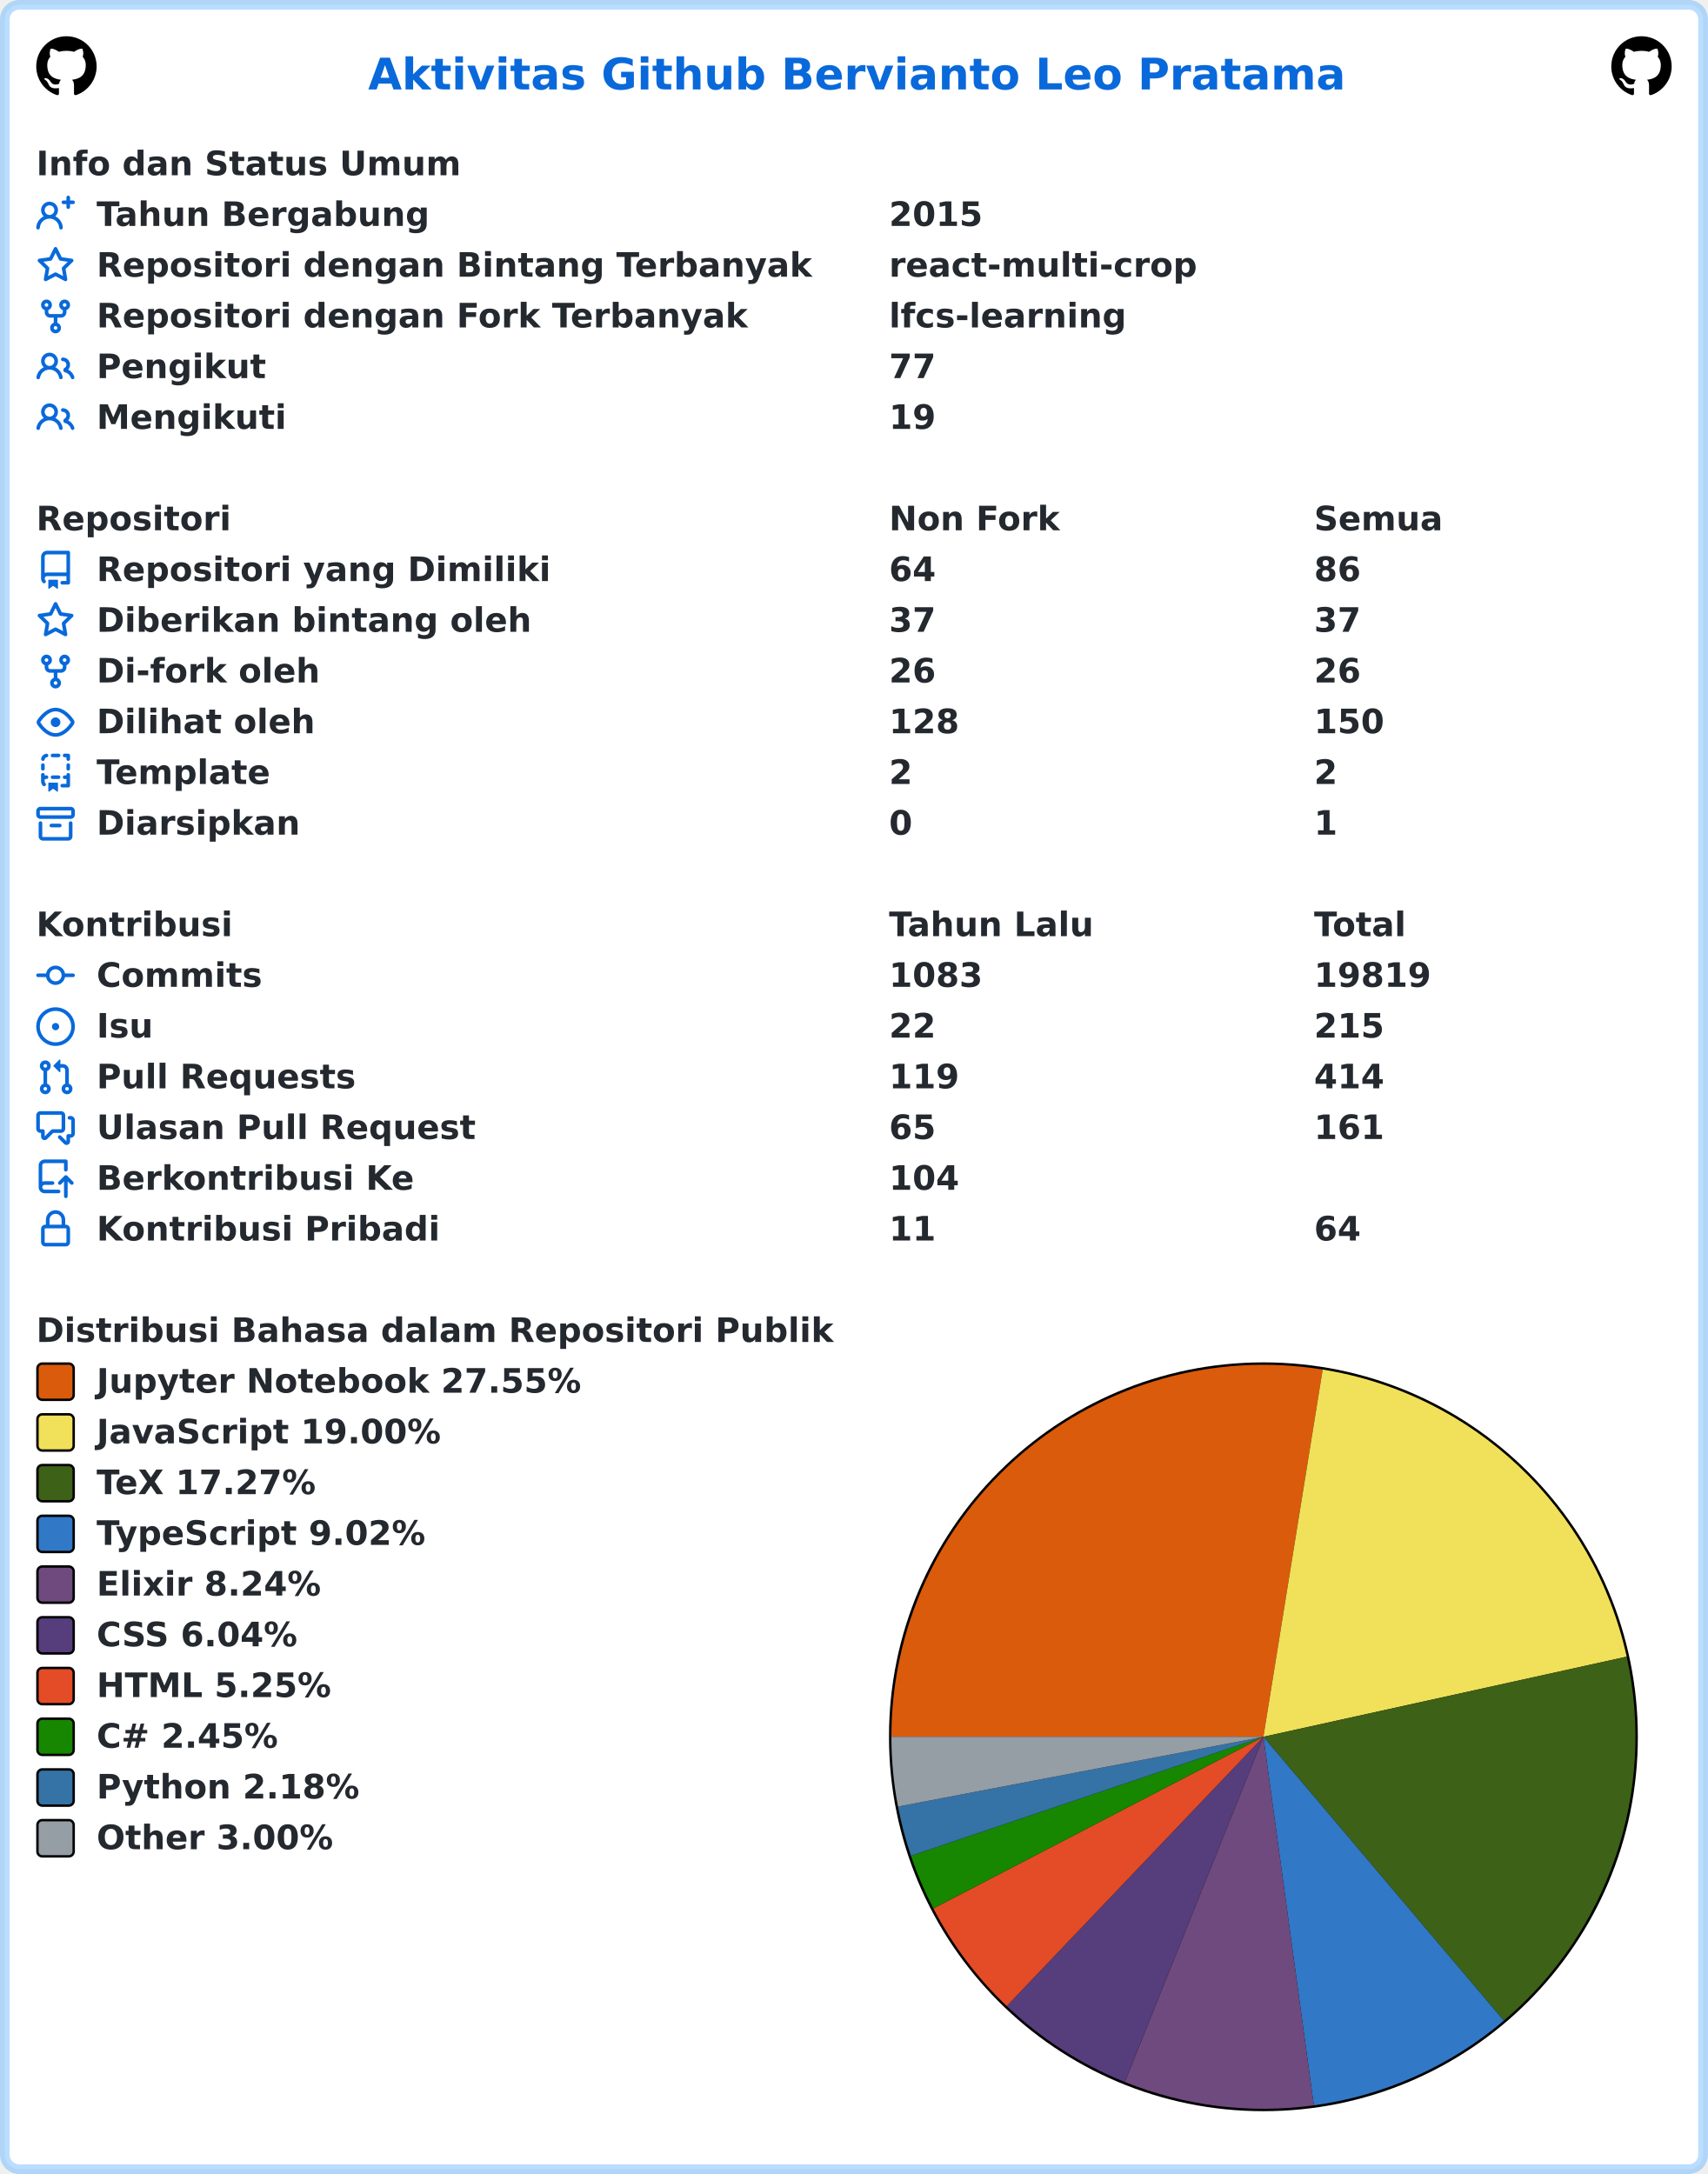
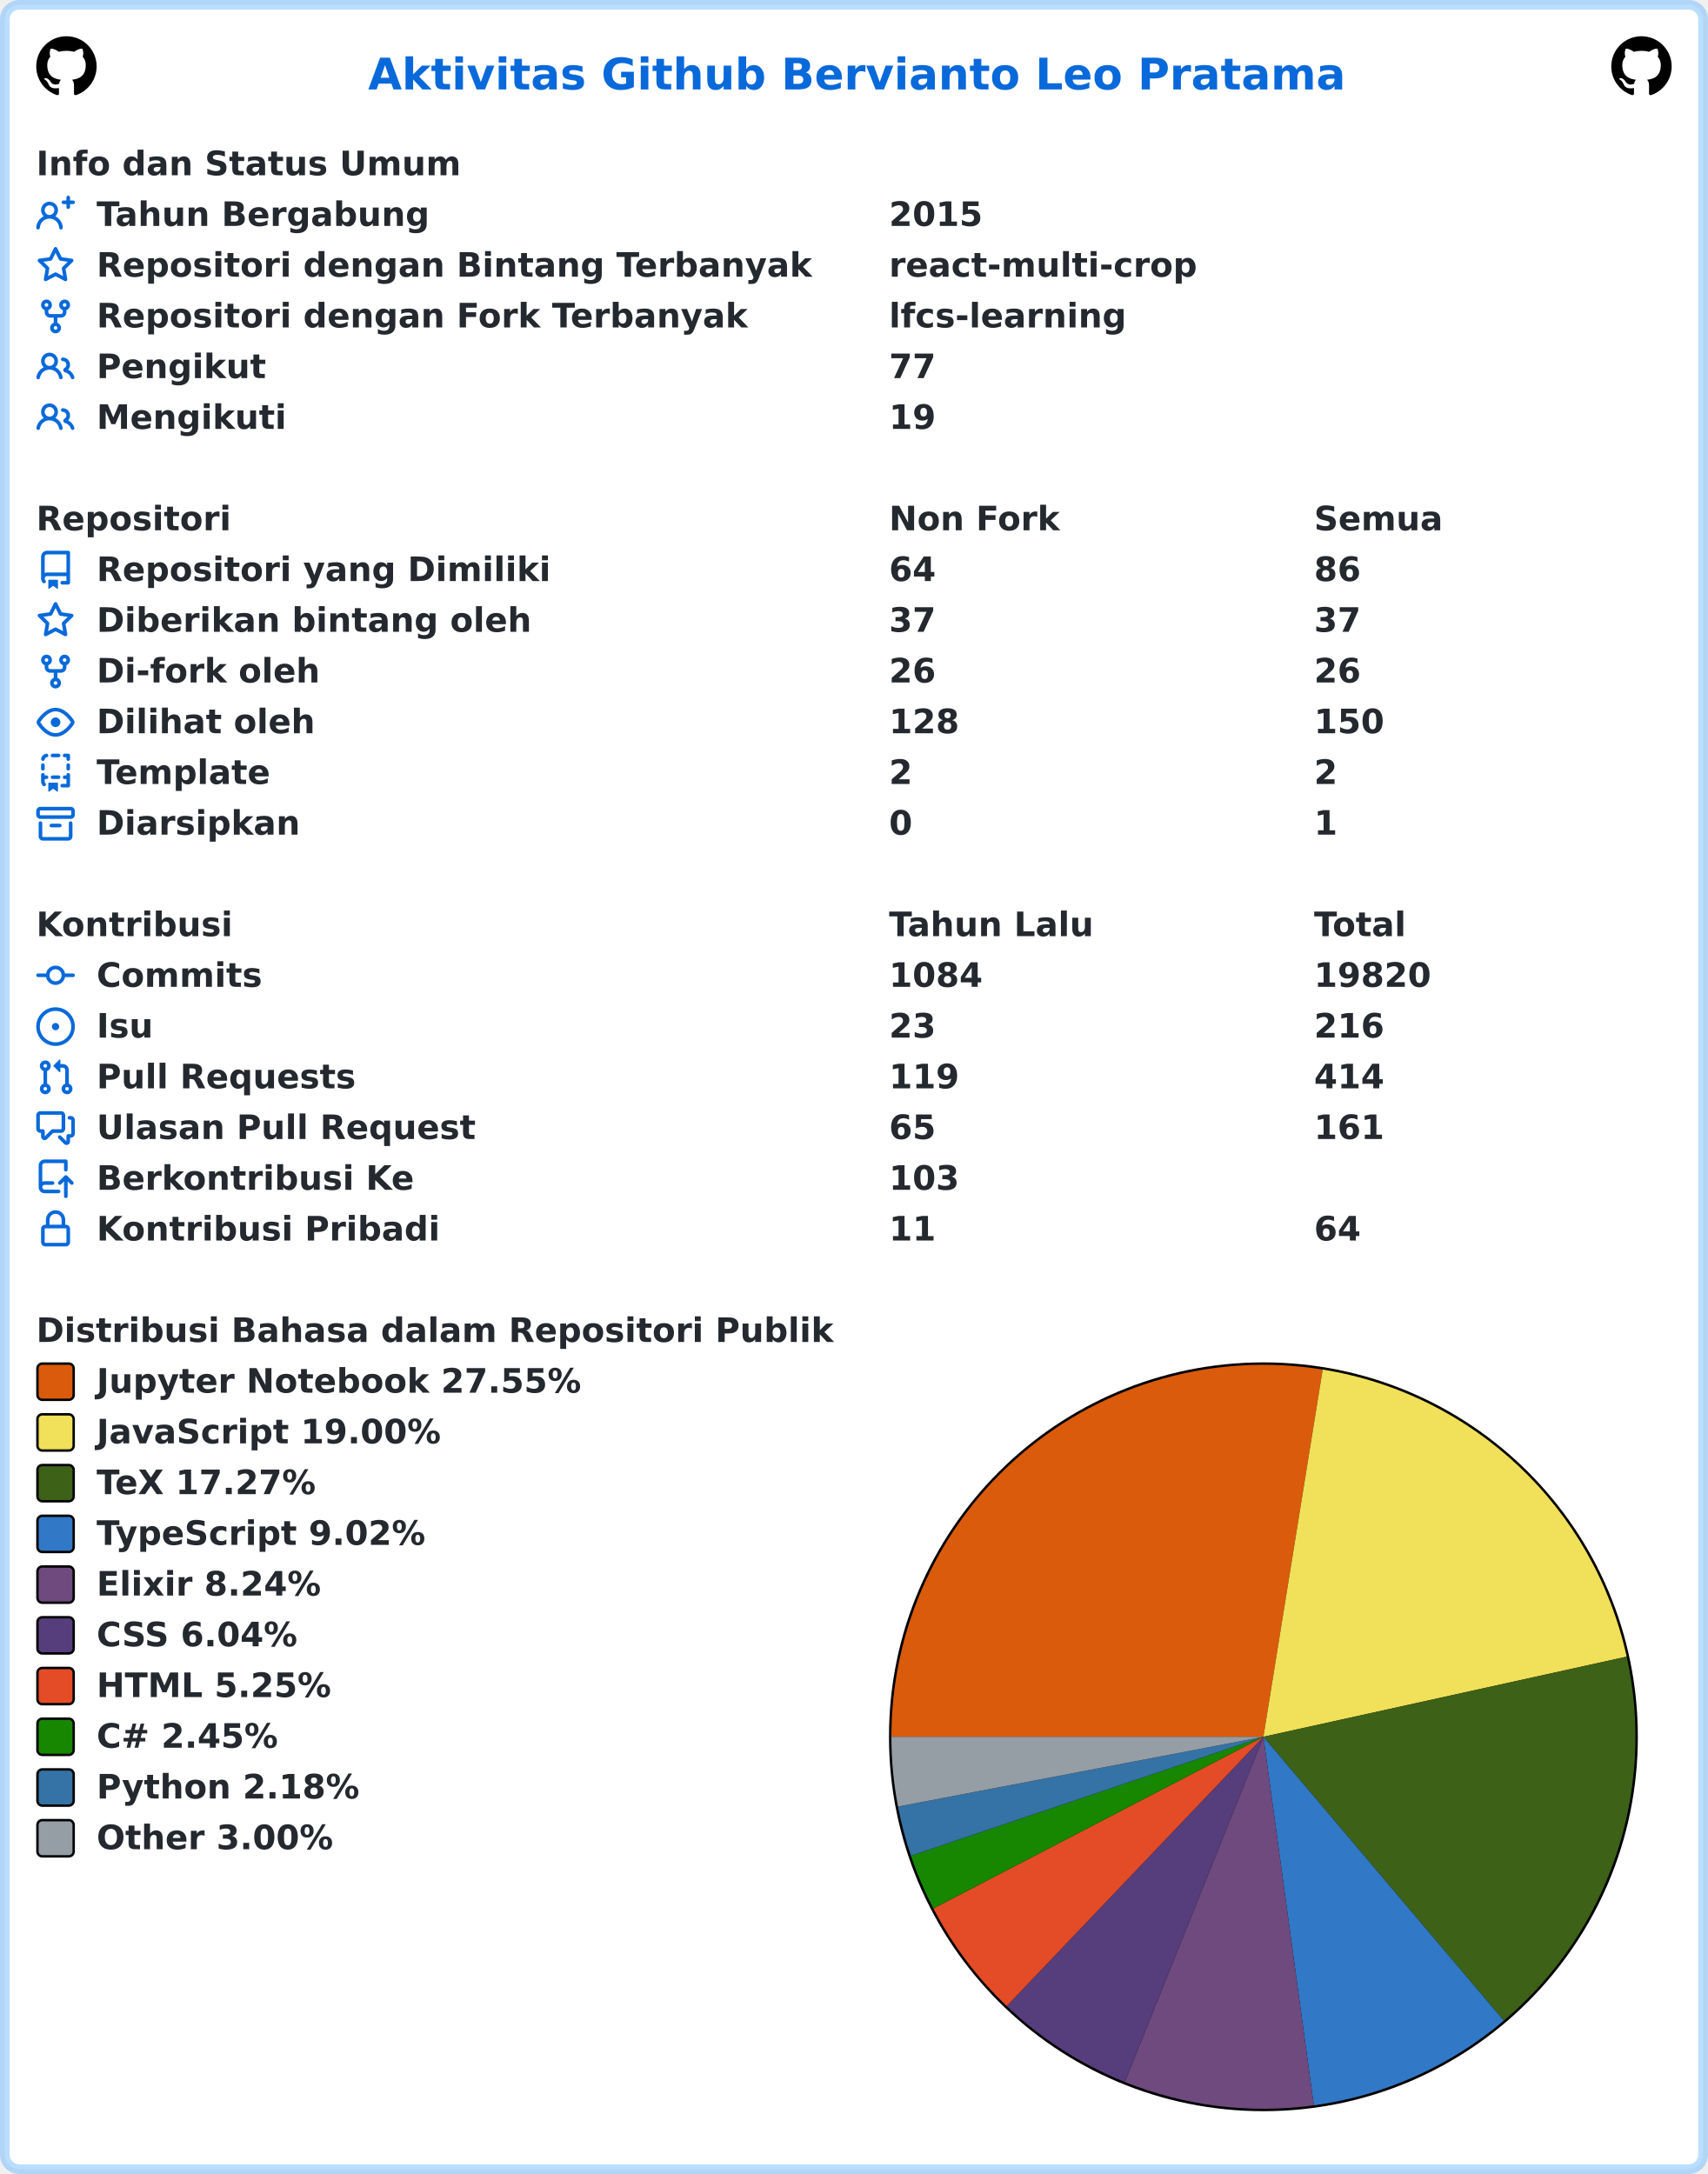
<svg xmlns="http://www.w3.org/2000/svg" width="707" height="900" viewBox="0 0 707 900" lang="id" xml:lang="id">
  <rect x="2" y="2" stroke-width="4" rx="6" width="703" height="896" stroke="rgba(84,174,255,0.4)" fill="#ffffff" />
  <g font-weight="600" font-size="110pt" font-family="Verdana,Geneva,DejaVu Sans,sans-serif" text-rendering="geometricPrecision">
    <text x="1239" y="301" lengthAdjust="spacingAndGlyphs" textLength="3261" transform="scale(0.123)" fill="#0969da">Aktivitas Github Bervianto Leo Pratama</text>
    <svg x="15" y="15" width="25" height="25" viewBox="0 0 16 16">
      <path fill="#000000" fill-rule="evenodd" d="M8 0C3.58 0 0 3.58 0 8c0 3.54 2.29 6.53 5.47 7.59.4.07.55-.17.55-.38 0-.19-.01-.82-.01-1.49-2.01.37-2.53-.49-2.69-.94-.09-.23-.48-.94-.82-1.13-.28-.15-.68-.52-.01-.53.63-.01 1.08.58 1.23.82.72 1.21 1.87.87 2.33.66.07-.52.28-.87.51-1.07-1.78-.2-3.64-.89-3.64-3.95 0-.87.31-1.59.82-2.15-.08-.2-.36-1.02.08-2.12 0 0 .67-.21 2.2.82.64-.18 1.32-.27 2-.27.68 0 1.36.09 2 .27 1.53-1.04 2.2-.82 2.2-.82.44 1.1.16 1.92.08 2.12.51.56.82 1.27.82 2.15 0 3.07-1.87 3.75-3.65 3.95.29.25.54.73.54 1.48 0 1.07-.01 1.93-.01 2.2 0 .21.15.46.55.38A8.013 8.013 0 0016 8c0-4.42-3.58-8-8-8z" />
    </svg>
    <svg x="667" y="15" width="25" height="25" viewBox="0 0 16 16">
      <path fill="#000000" fill-rule="evenodd" d="M8 0C3.58 0 0 3.58 0 8c0 3.54 2.29 6.53 5.47 7.59.4.07.55-.17.55-.38 0-.19-.01-.82-.01-1.49-2.01.37-2.53-.49-2.69-.94-.09-.23-.48-.94-.82-1.13-.28-.15-.68-.52-.01-.53.63-.01 1.08.58 1.23.82.72 1.21 1.87.87 2.33.66.07-.52.28-.87.51-1.07-1.78-.2-3.64-.89-3.64-3.95 0-.87.31-1.59.82-2.15-.08-.2-.36-1.02.08-2.12 0 0 .67-.21 2.2.82.64-.18 1.32-.27 2-.27.68 0 1.36.09 2 .27 1.53-1.04 2.2-.82 2.2-.82.44 1.1.16 1.92.08 2.12.51.56.82 1.27.82 2.15 0 3.07-1.87 3.75-3.65 3.95.29.25.54.73.54 1.48 0 1.07-.01 1.93-.01 2.2 0 .21.15.46.55.38A8.013 8.013 0 0016 8c0-4.42-3.58-8-8-8z" />
    </svg>
    <g transform="translate(0, 60)" fill="#24292f">
      <g transform="translate(15, 0)">
        <g transform="scale(0.095)">
          <text x="0" y="132" textLength="1852" lengthAdjust="spacingAndGlyphs">Info dan Status Umum</text>
        </g>
      </g>
      <g transform="translate(15, 21)">
        <path fill="#0969da" fill-rule="evenodd" d="M13.25 0a.75.75 0 01.75.75V2h1.25a.75.75 0 010 1.5H14v1.25a.75.75 0 01-1.5 0V3.5h-1.25a.75.75 0 010-1.5h1.25V.75a.75.75 0 01.75-.75zM5.5 4a2 2 0 100 4 2 2 0 000-4zm2.4 4.548a3.5 3.5 0 10-4.799 0 5.527 5.527 0 00-3.1 4.66.75.75 0 101.498.085A4.01 4.01 0 015.5 9.5a4.01 4.01 0 014.001 3.793.75.75 0 101.498-.086 5.527 5.527 0 00-3.1-4.659z" />
        <g transform="scale(0.095)">
          <text lengthAdjust="spacingAndGlyphs" textLength="1478" x="263" y="132">Tahun Bergabung</text>
          <text lengthAdjust="spacingAndGlyphs" textLength="420" x="3716" y="132">2015</text>
        </g>
      </g>
      <g transform="translate(15, 42)">
        <path fill="#0969da" fill-rule="evenodd" d="M8 .25a.75.75 0 01.673.418l1.882 3.815 4.21.612a.75.75 0 01.416 1.279l-3.046 2.97.719 4.192a.75.75 0 01-1.088.791L8 12.347l-3.766 1.98a.75.75 0 01-1.088-.79l.72-4.194L.818 6.374a.75.75 0 01.416-1.28l4.21-.611L7.327.668A.75.75 0 018 .25zm0 2.445L6.615 5.5a.75.75 0 01-.564.41l-3.097.45 2.24 2.184a.75.75 0 01.216.664l-.528 3.084 2.769-1.456a.75.75 0 01.698 0l2.77 1.456-.53-3.084a.75.75 0 01.216-.664l2.24-2.183-3.096-.45a.75.75 0 01-.564-.41L8 2.694v.001z" />
        <g transform="scale(0.095)">
          <text lengthAdjust="spacingAndGlyphs" textLength="3126" x="263" y="132">Repositori dengan Bintang Terbanyak</text>
          <text lengthAdjust="spacingAndGlyphs" textLength="1330" x="3716" y="132">react-multi-crop</text>
        </g>
      </g>
      <g transform="translate(15, 63)">
        <path fill="#0969da" fill-rule="evenodd" d="M5 3.25a.75.75 0 11-1.5 0 .75.75 0 011.5 0zm0 2.122a2.25 2.25 0 10-1.5 0v.878A2.25 2.25 0 005.75 8.5h1.5v2.128a2.251 2.251 0 101.5 0V8.5h1.5a2.25 2.25 0 002.25-2.25v-.878a2.25 2.25 0 10-1.5 0v.878a.75.75 0 01-.75.75h-4.5A.75.75 0 015 6.25v-.878zm3.75 7.378a.75.75 0 11-1.5 0 .75.75 0 011.5 0zm3-8.75a.75.75 0 100-1.5.75.75 0 000 1.5z" />
        <g transform="scale(0.095)">
          <text lengthAdjust="spacingAndGlyphs" textLength="2846" x="263" y="132">Repositori dengan Fork Terbanyak</text>
          <text lengthAdjust="spacingAndGlyphs" textLength="1018" x="3716" y="132">lfcs-learning</text>
        </g>
      </g>
      <g transform="translate(15, 84)">
        <path fill="#0969da" fill-rule="evenodd" d="M5.5 3.5a2 2 0 100 4 2 2 0 000-4zM2 5.5a3.5 3.5 0 115.898 2.549 5.507 5.507 0 013.034 4.084.75.75 0 11-1.482.235 4.001 4.001 0 00-7.9 0 .75.75 0 01-1.482-.236A5.507 5.507 0 013.102 8.05 3.49 3.49 0 012 5.5zM11 4a.75.75 0 100 1.5 1.5 1.5 0 01.666 2.844.75.75 0 00-.416.672v.352a.75.75 0 00.574.73c1.2.289 2.162 1.2 2.522 2.372a.75.75 0 101.434-.44 5.01 5.01 0 00-2.56-3.012A3 3 0 0011 4z" />
        <g transform="scale(0.095)">
          <text lengthAdjust="spacingAndGlyphs" textLength="723" x="263" y="132">Pengikut</text>
          <text lengthAdjust="spacingAndGlyphs" textLength="210" x="3716" y="132">77</text>
        </g>
      </g>
      <g transform="translate(15, 105)">
        <path fill="#0969da" fill-rule="evenodd" d="M5.5 3.5a2 2 0 100 4 2 2 0 000-4zM2 5.5a3.5 3.5 0 115.898 2.549 5.507 5.507 0 013.034 4.084.75.75 0 11-1.482.235 4.001 4.001 0 00-7.9 0 .75.75 0 01-1.482-.236A5.507 5.507 0 013.102 8.05 3.49 3.49 0 012 5.5zM11 4a.75.75 0 100 1.5 1.5 1.5 0 01.666 2.844.75.75 0 00-.416.672v.352a.75.75 0 00.574.73c1.2.289 2.162 1.2 2.522 2.372a.75.75 0 101.434-.44 5.01 5.01 0 00-2.56-3.012A3 3 0 0011 4z" />
        <g transform="scale(0.095)">
          <text lengthAdjust="spacingAndGlyphs" textLength="813" x="263" y="132">Mengikuti</text>
          <text lengthAdjust="spacingAndGlyphs" textLength="210" x="3716" y="132">19</text>
        </g>
      </g>
    </g>
    <g transform="translate(0, 207)" fill="#24292f">
      <g transform="translate(15, 0)">
        <g transform="scale(0.095)">
          <text x="0" y="132" textLength="832" lengthAdjust="spacingAndGlyphs">Repositori</text>
          <text x="3716" y="132" textLength="740" lengthAdjust="spacingAndGlyphs">Non Fork</text>
          <text x="5568" y="132" textLength="573" lengthAdjust="spacingAndGlyphs">Semua</text>
        </g>
      </g>
      <g transform="translate(15, 21)">
        <path fill="#0969da" fill-rule="evenodd" d="M2 2.5A2.5 2.5 0 014.5 0h8.75a.75.75 0 01.75.75v12.5a.75.75 0 01-.75.75h-2.5a.75.75 0 110-1.5h1.75v-2h-8a1 1 0 00-.714 1.7.75.75 0 01-1.072 1.05A2.495 2.495 0 012 11.5v-9zm10.5-1V9h-8c-.356 0-.694.074-1 .208V2.5a1 1 0 011-1h8zM5 12.25v3.25a.25.25 0 00.4.2l1.45-1.087a.25.25 0 01.3 0L8.6 15.7a.25.25 0 00.4-.2v-3.25a.25.25 0 00-.25-.25h-3.5a.25.25 0 00-.25.25z" />
        <g transform="scale(0.095)">
          <text lengthAdjust="spacingAndGlyphs" textLength="1962" x="263" y="132">Repositori yang Dimiliki</text>
          <text lengthAdjust="spacingAndGlyphs" textLength="210" x="3716" y="132">64</text>
          <text lengthAdjust="spacingAndGlyphs" textLength="210" x="5568" y="132">86</text>
        </g>
      </g>
      <g transform="translate(15, 42)">
        <path fill="#0969da" fill-rule="evenodd" d="M8 .25a.75.75 0 01.673.418l1.882 3.815 4.21.612a.75.75 0 01.416 1.279l-3.046 2.97.719 4.192a.75.75 0 01-1.088.791L8 12.347l-3.766 1.98a.75.75 0 01-1.088-.79l.72-4.194L.818 6.374a.75.75 0 01.416-1.28l4.21-.611L7.327.668A.75.75 0 018 .25zm0 2.445L6.615 5.5a.75.75 0 01-.564.41l-3.097.45 2.24 2.184a.75.75 0 01.216.664l-.528 3.084 2.769-1.456a.75.75 0 01.698 0l2.77 1.456-.53-3.084a.75.75 0 01.216-.664l2.24-2.183-3.096-.45a.75.75 0 01-.564-.41L8 2.694v.001z" />
        <g transform="scale(0.095)">
          <text lengthAdjust="spacingAndGlyphs" textLength="1887" x="263" y="132">Diberikan bintang oleh</text>
          <text lengthAdjust="spacingAndGlyphs" textLength="210" x="3716" y="132">37</text>
          <text lengthAdjust="spacingAndGlyphs" textLength="210" x="5568" y="132">37</text>
        </g>
      </g>
      <g transform="translate(15, 63)">
        <path fill="#0969da" fill-rule="evenodd" d="M5 3.25a.75.75 0 11-1.5 0 .75.75 0 011.5 0zm0 2.122a2.25 2.25 0 10-1.5 0v.878A2.25 2.25 0 005.75 8.5h1.5v2.128a2.251 2.251 0 101.5 0V8.5h1.5a2.25 2.25 0 002.25-2.25v-.878a2.25 2.25 0 10-1.5 0v.878a.75.75 0 01-.75.75h-4.5A.75.75 0 015 6.25v-.878zm3.75 7.378a.75.75 0 11-1.5 0 .75.75 0 011.5 0zm3-8.75a.75.75 0 100-1.5.75.75 0 000 1.5z" />
        <g transform="scale(0.095)">
          <text lengthAdjust="spacingAndGlyphs" textLength="963" x="263" y="132">Di-fork oleh</text>
          <text lengthAdjust="spacingAndGlyphs" textLength="210" x="3716" y="132">26</text>
          <text lengthAdjust="spacingAndGlyphs" textLength="210" x="5568" y="132">26</text>
        </g>
      </g>
      <g transform="translate(15, 84)">
        <path fill="#0969da" fill-rule="evenodd" d="M1.679 7.932c.412-.621 1.242-1.75 2.366-2.717C5.175 4.242 6.527 3.5 8 3.5c1.473 0 2.824.742 3.955 1.715 1.124.967 1.954 2.096 2.366 2.717a.119.119 0 010 .136c-.412.621-1.242 1.75-2.366 2.717C10.825 11.758 9.473 12.5 8 12.5c-1.473 0-2.824-.742-3.955-1.715C2.92 9.818 2.09 8.69 1.679 8.068a.119.119 0 010-.136zM8 2c-1.981 0-3.67.992-4.933 2.078C1.797 5.169.88 6.423.43 7.1a1.619 1.619 0 000 1.798c.45.678 1.367 1.932 2.637 3.024C4.329 13.008 6.019 14 8 14c1.981 0 3.67-.992 4.933-2.078 1.27-1.091 2.187-2.345 2.637-3.023a1.619 1.619 0 000-1.798c-.45-.678-1.367-1.932-2.637-3.023C11.671 2.992 9.981 2 8 2zm0 8a2 2 0 100-4 2 2 0 000 4z" />
        <g transform="scale(0.095)">
          <text lengthAdjust="spacingAndGlyphs" textLength="944" x="263" y="132">Dilihat oleh</text>
          <text lengthAdjust="spacingAndGlyphs" textLength="315" x="3716" y="132">128</text>
          <text lengthAdjust="spacingAndGlyphs" textLength="315" x="5568" y="132">150</text>
        </g>
      </g>
      <g transform="translate(15, 105)">
        <path fill="#0969da" fill-rule="evenodd" d="M6 .75A.75.75 0 016.75 0h2.5a.75.75 0 010 1.5h-2.5A.75.75 0 016 .75zm5 0a.75.75 0 01.75-.75h1.5a.75.75 0 01.75.75v1.5a.75.75 0 01-1.5 0V1.5h-.75A.75.75 0 0111 .75zM4.992.662a.75.75 0 01-.636.848c-.436.063-.783.41-.846.846a.75.75 0 01-1.485-.212A2.501 2.501 0 014.144.025a.75.75 0 01.848.637zM2.75 4a.75.75 0 01.75.75v1.5a.75.75 0 01-1.5 0v-1.5A.75.75 0 012.75 4zm10.5 0a.75.75 0 01.75.75v1.5a.75.75 0 01-1.5 0v-1.5a.75.75 0 01.75-.75zM2.75 8a.75.75 0 01.75.75v.268A1.72 1.72 0 013.75 9h.5a.75.75 0 010 1.5h-.5a.25.25 0 00-.25.25v.75c0 .28.114.532.3.714a.75.75 0 01-1.05 1.072A2.495 2.495 0 012 11.5V8.75A.75.75 0 012.75 8zm10.5 0a.75.75 0 01.75.75v4.5a.75.75 0 01-.75.75h-2.5a.75.75 0 010-1.5h1.75v-2h-.75a.75.75 0 010-1.5h.75v-.25a.75.75 0 01.75-.75zM6 9.75A.75.75 0 016.75 9h2.5a.75.75 0 010 1.5h-2.5A.75.75 0 016 9.75zm-1 2.5v3.25a.25.25 0 00.4.2l1.45-1.087a.25.25 0 01.3 0L8.6 15.7a.25.25 0 00.4-.2v-3.25a.25.25 0 00-.25-.25h-3.5a.25.25 0 00-.25.25z" />
        <g transform="scale(0.095)">
          <text lengthAdjust="spacingAndGlyphs" textLength="783" x="263" y="132">Template</text>
          <text lengthAdjust="spacingAndGlyphs" textLength="105" x="3716" y="132">2</text>
          <text lengthAdjust="spacingAndGlyphs" textLength="105" x="5568" y="132">2</text>
        </g>
      </g>
      <g transform="translate(15, 126)">
        <path fill="#0969da" fill-rule="evenodd" d="M1.75 2.5a.25.25 0 00-.25.25v1.5c0 .138.112.25.25.25h12.5a.25.25 0 00.25-.25v-1.5a.25.25 0 00-.25-.25H1.75zM0 2.75C0 1.784.784 1 1.75 1h12.5c.966 0 1.75.784 1.75 1.75v1.5A1.75 1.75 0 0114.25 6H1.75A1.75 1.75 0 010 4.25v-1.5zM1.75 7a.75.75 0 01.75.75v5.5c0 .138.112.25.25.25h10.5a.25.25 0 00.25-.25v-5.5a.75.75 0 111.5 0v5.5A1.75 1.75 0 0113.25 15H2.75A1.75 1.75 0 011 13.25v-5.5A.75.75 0 011.75 7zm4.5 1a.75.75 0 000 1.5h3.5a.75.75 0 100-1.5h-3.5z" />
        <g transform="scale(0.095)">
          <text lengthAdjust="spacingAndGlyphs" textLength="880" x="263" y="132">Diarsipkan</text>
          <text lengthAdjust="spacingAndGlyphs" textLength="105" x="3716" y="132">0</text>
          <text lengthAdjust="spacingAndGlyphs" textLength="105" x="5568" y="132">1</text>
        </g>
      </g>
    </g>
    <g transform="translate(0, 375)" fill="#24292f">
      <g transform="translate(15, 0)">
        <g transform="scale(0.095)">
          <text x="0" y="132" textLength="834" lengthAdjust="spacingAndGlyphs">Kontribusi</text>
          <text x="3716" y="132" textLength="914" lengthAdjust="spacingAndGlyphs">Tahun Lalu</text>
          <text x="5568" y="132" textLength="414" lengthAdjust="spacingAndGlyphs">Total</text>
        </g>
      </g>
      <g transform="translate(15, 21)">
        <path fill="#0969da" fill-rule="evenodd" d="M10.5 7.75a2.5 2.5 0 11-5 0 2.5 2.5 0 015 0zm1.43.75a4.002 4.002 0 01-7.86 0H.75a.75.75 0 110-1.5h3.32a4.001 4.001 0 017.86 0h3.32a.75.75 0 110 1.5h-3.32z" />
        <g transform="scale(0.095)">
          <text lengthAdjust="spacingAndGlyphs" textLength="734" x="263" y="132">Commits</text>
-           <text lengthAdjust="spacingAndGlyphs" textLength="420" x="3716" y="132">1083</text>
-           <text lengthAdjust="spacingAndGlyphs" textLength="525" x="5568" y="132">19819</text>
+           <text lengthAdjust="spacingAndGlyphs" textLength="420" x="3716" y="132">1084</text>
+           <text lengthAdjust="spacingAndGlyphs" textLength="525" x="5568" y="132">19820</text>
        </g>
      </g>
      <g transform="translate(15, 42)">
        <path fill="#0969da" d="M8 9.5a1.5 1.5 0 100-3 1.5 1.5 0 000 3z" />
        <path fill="#0969da" fill-rule="evenodd" d="M8 0a8 8 0 100 16A8 8 0 008 0zM1.5 8a6.5 6.5 0 1113 0 6.5 6.5 0 01-13 0z" />
        <g transform="scale(0.095)">
          <text lengthAdjust="spacingAndGlyphs" textLength="238" x="263" y="132">Isu</text>
-           <text lengthAdjust="spacingAndGlyphs" textLength="210" x="3716" y="132">22</text>
-           <text lengthAdjust="spacingAndGlyphs" textLength="315" x="5568" y="132">215</text>
+           <text lengthAdjust="spacingAndGlyphs" textLength="210" x="3716" y="132">23</text>
+           <text lengthAdjust="spacingAndGlyphs" textLength="315" x="5568" y="132">216</text>
        </g>
      </g>
      <g transform="translate(15, 63)">
        <path fill="#0969da" fill-rule="evenodd" d="M7.177 3.073L9.573.677A.25.25 0 0110 .854v4.792a.25.25 0 01-.427.177L7.177 3.427a.25.25 0 010-.354zM3.75 2.5a.75.75 0 100 1.5.75.75 0 000-1.5zm-2.25.75a2.25 2.25 0 113 2.122v5.256a2.251 2.251 0 11-1.5 0V5.372A2.25 2.25 0 011.5 3.25zM11 2.5h-1V4h1a1 1 0 011 1v5.628a2.251 2.251 0 101.5 0V5A2.5 2.5 0 0011 2.5zm1 10.25a.75.75 0 111.5 0 .75.75 0 01-1.5 0zM3.75 12a.75.75 0 100 1.5.75.75 0 000-1.5z" />
        <g transform="scale(0.095)">
          <text lengthAdjust="spacingAndGlyphs" textLength="1113" x="263" y="132">Pull Requests</text>
          <text lengthAdjust="spacingAndGlyphs" textLength="315" x="3716" y="132">119</text>
          <text lengthAdjust="spacingAndGlyphs" textLength="315" x="5568" y="132">414</text>
        </g>
      </g>
      <g transform="translate(15, 84)">
        <path fill="#0969da" fill-rule="evenodd" d="M1.5 2.75a.25.25 0 01.25-.25h8.5a.25.25 0 01.25.25v5.5a.25.25 0 01-.25.25h-3.5a.75.75 0 00-.53.22L3.5 11.44V9.25a.75.75 0 00-.75-.75h-1a.25.25 0 01-.25-.25v-5.5zM1.75 1A1.75 1.75 0 000 2.75v5.5C0 9.216.784 10 1.75 10H2v1.543a1.457 1.457 0 002.487 1.03L7.061 10h3.189A1.75 1.75 0 0012 8.25v-5.5A1.75 1.75 0 0010.25 1h-8.5zM14.5 4.75a.25.25 0 00-.25-.25h-.5a.75.75 0 110-1.5h.5c.966 0 1.75.784 1.75 1.75v5.5A1.75 1.75 0 0114.25 12H14v1.543a1.457 1.457 0 01-2.487 1.03L9.22 12.28a.75.75 0 111.06-1.06l2.22 2.22v-2.19a.75.75 0 01.75-.75h1a.25.25 0 00.25-.25v-5.5z" />
        <g transform="scale(0.095)">
          <text lengthAdjust="spacingAndGlyphs" textLength="1640" x="263" y="132">Ulasan Pull Request</text>
          <text lengthAdjust="spacingAndGlyphs" textLength="210" x="3716" y="132">65</text>
          <text lengthAdjust="spacingAndGlyphs" textLength="315" x="5568" y="132">161</text>
        </g>
      </g>
      <g transform="translate(15, 105)">
        <path fill="#0969da" fill-rule="evenodd" d="M1 2.5A2.5 2.5 0 013.5 0h8.75a.75.75 0 01.75.75v3.5a.75.75 0 01-1.5 0V1.5h-8a1 1 0 00-1 1v6.708A2.492 2.492 0 013.5 9h3.25a.75.75 0 010 1.5H3.5a1 1 0 100 2h5.75a.75.75 0 010 1.5H3.5A2.5 2.5 0 011 11.5v-9zm13.23 7.79a.75.75 0 001.06-1.06l-2.505-2.505a.75.75 0 00-1.06 0L9.22 9.229a.75.75 0 001.06 1.061l1.225-1.224v6.184a.75.75 0 001.5 0V9.066l1.224 1.224z" />
        <g transform="scale(0.095)">
          <text lengthAdjust="spacingAndGlyphs" textLength="1366" x="263" y="132">Berkontribusi Ke</text>
-           <text lengthAdjust="spacingAndGlyphs" textLength="315" x="3716" y="132">104</text>
+           <text lengthAdjust="spacingAndGlyphs" textLength="315" x="3716" y="132">103</text>
        </g>
      </g>
      <g transform="translate(15, 126)">
        <path fill="#0969da" fill-rule="evenodd" d="M4 4v2h-.25A1.75 1.75 0 002 7.75v5.5c0 .966.784 1.75 1.75 1.75h8.5A1.75 1.75 0 0014 13.25v-5.5A1.75 1.75 0 0012.25 6H12V4a4 4 0 10-8 0zm6.5 2V4a2.5 2.5 0 00-5 0v2h5zM12 7.5h.25a.25.25 0 01.25.25v5.5a.25.25 0 01-.25.25h-8.5a.25.25 0 01-.25-.25v-5.5a.25.25 0 01.25-.25H12z" />
        <g transform="scale(0.095)">
          <text lengthAdjust="spacingAndGlyphs" textLength="1456" x="263" y="132">Kontribusi Pribadi</text>
          <text lengthAdjust="spacingAndGlyphs" textLength="210" x="3716" y="132">11</text>
          <text lengthAdjust="spacingAndGlyphs" textLength="210" x="5568" y="132">64</text>
        </g>
      </g>
    </g>
    <g transform="translate(0, 543)" fill="#24292f">
      <g transform="translate(15, 0)">
        <g transform="scale(0.095)">
          <text x="0" y="132" textLength="3438" lengthAdjust="spacingAndGlyphs">Distribusi Bahasa dalam Repositori Publik</text>
        </g>
      </g>
      <g transform="translate(368, 21)">
        <circle cx="155" cy="155" r="155" fill="#000000" />
      </g>
      <g transform="translate(369, 22)">
        <path fill-rule="evenodd" fill="#DA5B0B" d="M 0.0,154 A 154 154 0 0 1 178.534 1.967 L 154,154 Z" />
        <path fill-rule="evenodd" fill="#f1e05a" d="M 178.534,1.967 A 154 154 0 0 1 304.386 120.831 L 154,154 Z" />
        <path fill-rule="evenodd" fill="#3D6117" d="M 304.386,120.831 A 154 154 0 0 1 253.514 271.529 L 154,154 Z" />
        <path fill-rule="evenodd" fill="#3178c6" d="M 253.514,271.529 A 154 154 0 0 1 174.869 306.579 L 154,154 Z" />
        <path fill-rule="evenodd" fill="#6e4a7e" d="M 174.869,306.579 A 154 154 0 0 1 96.634 296.916 L 154,154 Z" />
        <path fill-rule="evenodd" fill="#563d7c" d="M 96.634,296.916 A 154 154 0 0 1 47.751 265.477 L 154,154 Z" />
        <path fill-rule="evenodd" fill="#e34c26" d="M 47.751,265.477 A 154 154 0 0 1 17.38 225.071 L 154,154 Z" />
        <path fill-rule="evenodd" fill="#178600" d="M 17.38,225.071 A 154 154 0 0 1 8.088 203.251 L 154,154 Z" />
        <path fill-rule="evenodd" fill="#3572A5" d="M 8.088,203.251 A 154 154 0 0 1 2.735 182.893 L 154,154 Z" />
        <path fill-rule="evenodd" fill="#959da5" d="M 2.735,182.893 A 154 154 0 0 1 0.0 154 L 154,154 Z" />
      </g>
      <g transform="translate(15, 21)">
        <rect x="0.5" y="0.5" rx="2" width="15" height="15" fill="#DA5B0B" stroke-width="1" stroke="#000000" />
        <text transform="scale(0.095)" x="263" y="132" textLength="2126" lengthAdjust="spacingAndGlyphs">Jupyter Notebook 27.55%</text>
      </g>
      <g transform="translate(15, 42)">
        <rect x="0.5" y="0.5" rx="2" width="15" height="15" fill="#f1e05a" stroke-width="1" stroke="#000000" />
        <text transform="scale(0.095)" x="263" y="132" textLength="1516" lengthAdjust="spacingAndGlyphs">JavaScript 19.00%</text>
      </g>
      <g transform="translate(15, 63)">
        <rect x="0.5" y="0.5" rx="2" width="15" height="15" fill="#3D6117" stroke-width="1" stroke="#000000" />
        <text transform="scale(0.095)" x="263" y="132" textLength="999" lengthAdjust="spacingAndGlyphs">TeX 17.27%</text>
      </g>
      <g transform="translate(15, 84)">
        <rect x="0.5" y="0.5" rx="2" width="15" height="15" fill="#3178c6" stroke-width="1" stroke="#000000" />
        <text transform="scale(0.095)" x="263" y="132" textLength="1462" lengthAdjust="spacingAndGlyphs">TypeScript 9.02%</text>
      </g>
      <g transform="translate(15, 105)">
        <rect x="0.5" y="0.5" rx="2" width="15" height="15" fill="#6e4a7e" stroke-width="1" stroke="#000000" />
        <text transform="scale(0.095)" x="263" y="132" textLength="987" lengthAdjust="spacingAndGlyphs">Elixir 8.24%</text>
      </g>
      <g transform="translate(15, 126)">
        <rect x="0.5" y="0.5" rx="2" width="15" height="15" fill="#563d7c" stroke-width="1" stroke="#000000" />
        <text transform="scale(0.095)" x="263" y="132" textLength="903" lengthAdjust="spacingAndGlyphs">CSS 6.04%</text>
      </g>
      <g transform="translate(15, 147)">
        <rect x="0.5" y="0.5" rx="2" width="15" height="15" fill="#e34c26" stroke-width="1" stroke="#000000" />
        <text transform="scale(0.095)" x="263" y="132" textLength="1036" lengthAdjust="spacingAndGlyphs">HTML 5.25%</text>
      </g>
      <g transform="translate(15, 168)">
        <rect x="0.5" y="0.5" rx="2" width="15" height="15" fill="#178600" stroke-width="1" stroke="#000000" />
        <text transform="scale(0.095)" x="263" y="132" textLength="831" lengthAdjust="spacingAndGlyphs">C# 2.45%</text>
      </g>
      <g transform="translate(15, 189)">
        <rect x="0.5" y="0.5" rx="2" width="15" height="15" fill="#3572A5" stroke-width="1" stroke="#000000" />
        <text transform="scale(0.095)" x="263" y="132" textLength="1149" lengthAdjust="spacingAndGlyphs">Python 2.18%</text>
      </g>
      <g transform="translate(15, 210)">
        <rect x="0.5" y="0.5" rx="2" width="15" height="15" fill="#959da5" stroke-width="1" stroke="#000000" />
        <text transform="scale(0.095)" x="263" y="132" textLength="1047" lengthAdjust="spacingAndGlyphs">Other 3.00%</text>
      </g>
    </g>
  </g>
</svg>
